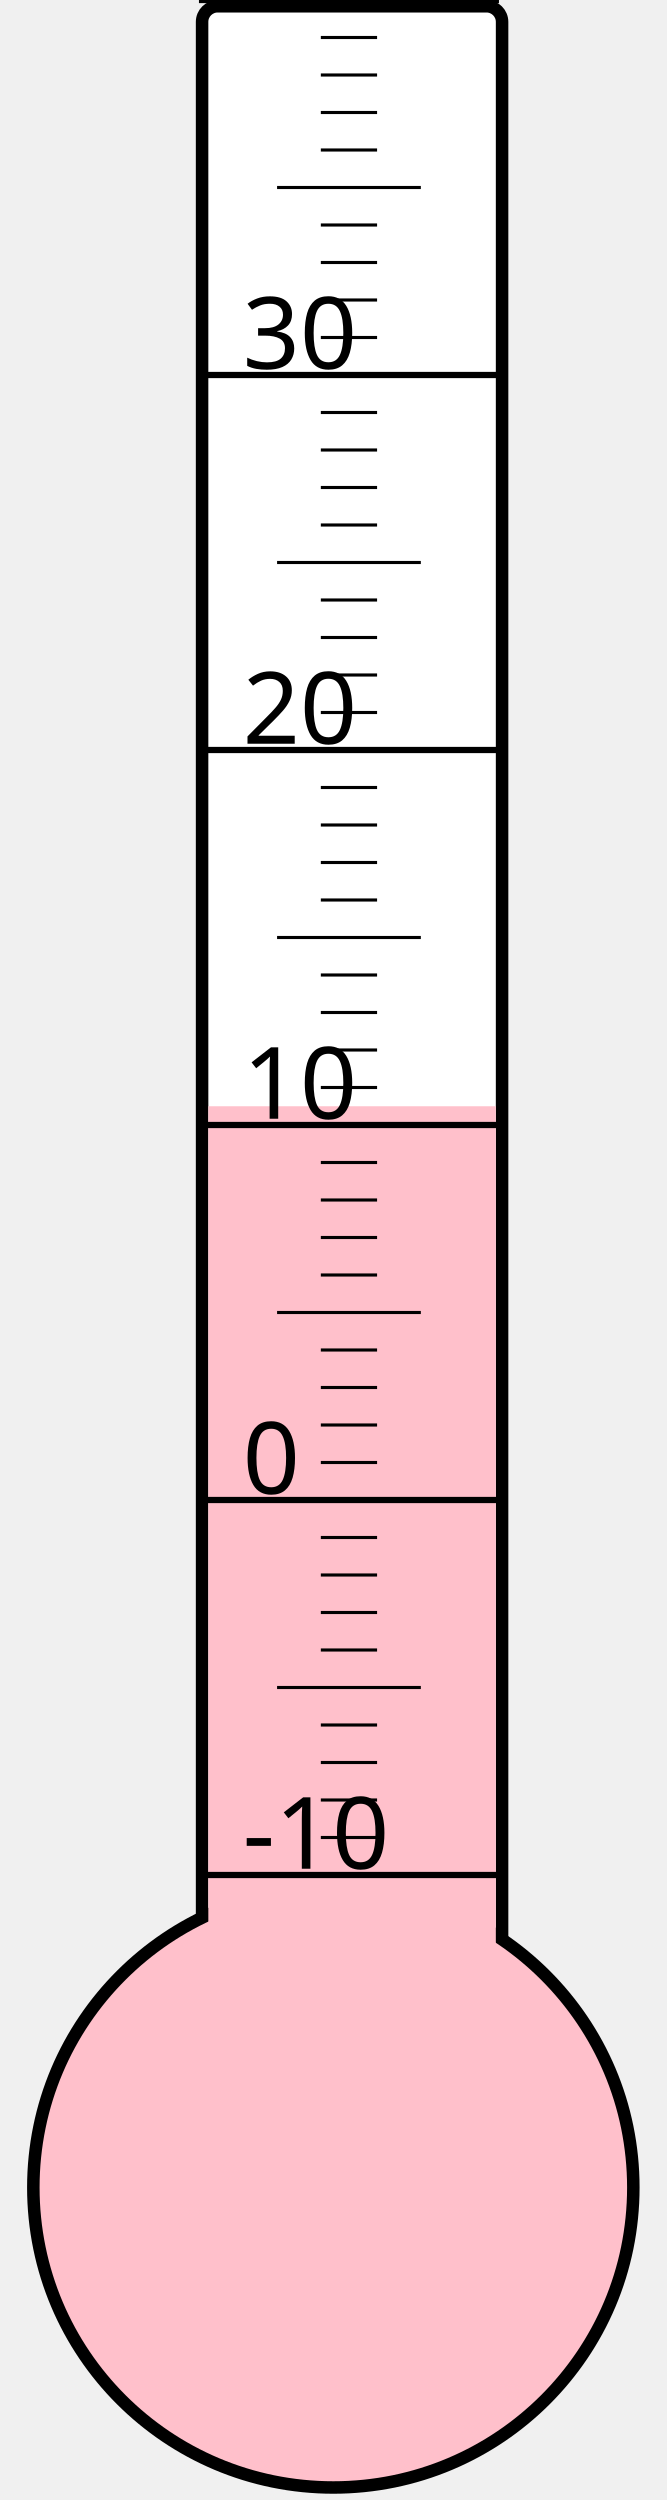
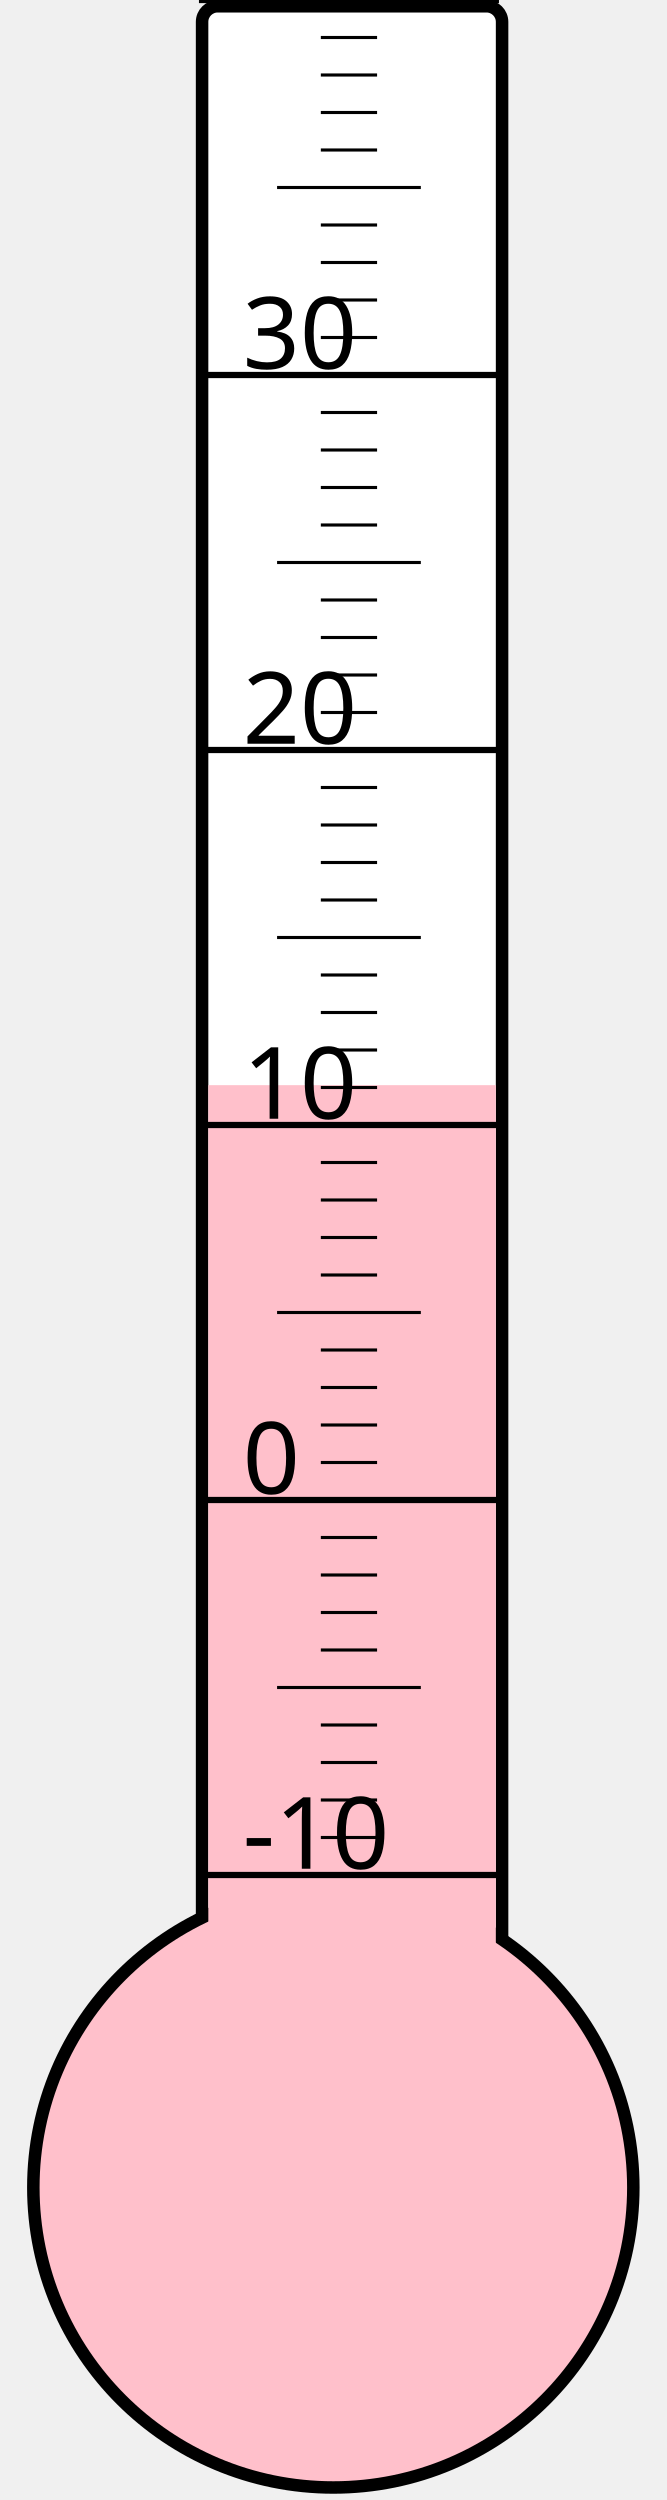
<svg xmlns="http://www.w3.org/2000/svg" width="40px" height="150px" viewBox="0 0 200 800">
  <rect width="200" height="800" x="0" y="0" style="fill: #ffffeb; fill-opacity: 0;" />
  <rect width="96" height="680" x="58" y="2" rx="5" ry="5" style="fill: white; fill-opacity: 1; stroke: black; stroke-width: 4;" />
  <circle cx="100" cy="700" r="96" style="fill: pink; stroke: black; stroke-width: 4;" />
-   <rect width="92" height="346.0" x="60" y="354.0" style="fill: pink; fill-opacity: 1; stroke-width: 0;" />
+   <rect width="92" height="352.75" x="60" y="347.25" style="fill: pink; fill-opacity: 1; stroke-width: 0;" />
  <text x="71" y="598" style="font-family: sans-serif; font-size: 24pt;">-10</text>
  <text x="71" y="478" style="font-family: sans-serif; font-size: 24pt;">0</text>
  <text x="71" y="358" style="font-family: sans-serif; font-size: 24pt;">10</text>
  <text x="71" y="238" style="font-family: sans-serif; font-size: 24pt;">20</text>
  <text x="71" y="118" style="font-family: sans-serif; font-size: 24pt;">30</text>
  <g style="stroke: black;">
    <line x1="57" y1="600" x2="153" y2="600" style="stroke-width: 2;" />
    <line x1="96" y1="588" x2="114" y2="588" style="stroke-width: 1;" />
    <line x1="96" y1="576" x2="114" y2="576" style="stroke-width: 1;" />
    <line x1="96" y1="564" x2="114" y2="564" style="stroke-width: 1;" />
    <line x1="96" y1="552" x2="114" y2="552" style="stroke-width: 1;" />
    <line x1="82" y1="540" x2="128" y2="540" style="stroke-width: 1;" />
    <line x1="96" y1="528" x2="114" y2="528" style="stroke-width: 1;" />
    <line x1="96" y1="516" x2="114" y2="516" style="stroke-width: 1;" />
    <line x1="96" y1="504" x2="114" y2="504" style="stroke-width: 1;" />
    <line x1="96" y1="492" x2="114" y2="492" style="stroke-width: 1;" />
    <line x1="57" y1="480" x2="153" y2="480" style="stroke-width: 2;" />
    <line x1="96" y1="468" x2="114" y2="468" style="stroke-width: 1;" />
    <line x1="96" y1="456" x2="114" y2="456" style="stroke-width: 1;" />
    <line x1="96" y1="444" x2="114" y2="444" style="stroke-width: 1;" />
    <line x1="96" y1="432" x2="114" y2="432" style="stroke-width: 1;" />
    <line x1="82" y1="420" x2="128" y2="420" style="stroke-width: 1;" />
    <line x1="96" y1="408" x2="114" y2="408" style="stroke-width: 1;" />
    <line x1="96" y1="396" x2="114" y2="396" style="stroke-width: 1;" />
    <line x1="96" y1="384" x2="114" y2="384" style="stroke-width: 1;" />
    <line x1="96" y1="372" x2="114" y2="372" style="stroke-width: 1;" />
    <line x1="57" y1="360" x2="153" y2="360" style="stroke-width: 2;" />
    <line x1="96" y1="348" x2="114" y2="348" style="stroke-width: 1;" />
    <line x1="96" y1="336" x2="114" y2="336" style="stroke-width: 1;" />
    <line x1="96" y1="324" x2="114" y2="324" style="stroke-width: 1;" />
    <line x1="96" y1="312" x2="114" y2="312" style="stroke-width: 1;" />
    <line x1="82" y1="300" x2="128" y2="300" style="stroke-width: 1;" />
    <line x1="96" y1="288" x2="114" y2="288" style="stroke-width: 1;" />
    <line x1="96" y1="276" x2="114" y2="276" style="stroke-width: 1;" />
    <line x1="96" y1="264" x2="114" y2="264" style="stroke-width: 1;" />
    <line x1="96" y1="252" x2="114" y2="252" style="stroke-width: 1;" />
    <line x1="57" y1="240" x2="153" y2="240" style="stroke-width: 2;" />
    <line x1="96" y1="228" x2="114" y2="228" style="stroke-width: 1;" />
    <line x1="96" y1="216" x2="114" y2="216" style="stroke-width: 1;" />
    <line x1="96" y1="204" x2="114" y2="204" style="stroke-width: 1;" />
    <line x1="96" y1="192" x2="114" y2="192" style="stroke-width: 1;" />
    <line x1="82" y1="180" x2="128" y2="180" style="stroke-width: 1;" />
    <line x1="96" y1="168" x2="114" y2="168" style="stroke-width: 1;" />
    <line x1="96" y1="156" x2="114" y2="156" style="stroke-width: 1;" />
    <line x1="96" y1="144" x2="114" y2="144" style="stroke-width: 1;" />
    <line x1="96" y1="132" x2="114" y2="132" style="stroke-width: 1;" />
    <line x1="57" y1="120" x2="153" y2="120" style="stroke-width: 2;" />
    <line x1="96" y1="108" x2="114" y2="108" style="stroke-width: 1;" />
    <line x1="96" y1="96" x2="114" y2="96" style="stroke-width: 1;" />
    <line x1="96" y1="84" x2="114" y2="84" style="stroke-width: 1;" />
    <line x1="96" y1="72" x2="114" y2="72" style="stroke-width: 1;" />
    <line x1="82" y1="60" x2="128" y2="60" style="stroke-width: 1;" />
    <line x1="96" y1="48" x2="114" y2="48" style="stroke-width: 1;" />
    <line x1="96" y1="36" x2="114" y2="36" style="stroke-width: 1;" />
    <line x1="96" y1="24" x2="114" y2="24" style="stroke-width: 1;" />
    <line x1="96" y1="12" x2="114" y2="12" style="stroke-width: 1;" />
    <line x1="57" y1="0" x2="153" y2="0" style="stroke-width: 2;" />
  </g>
</svg>
